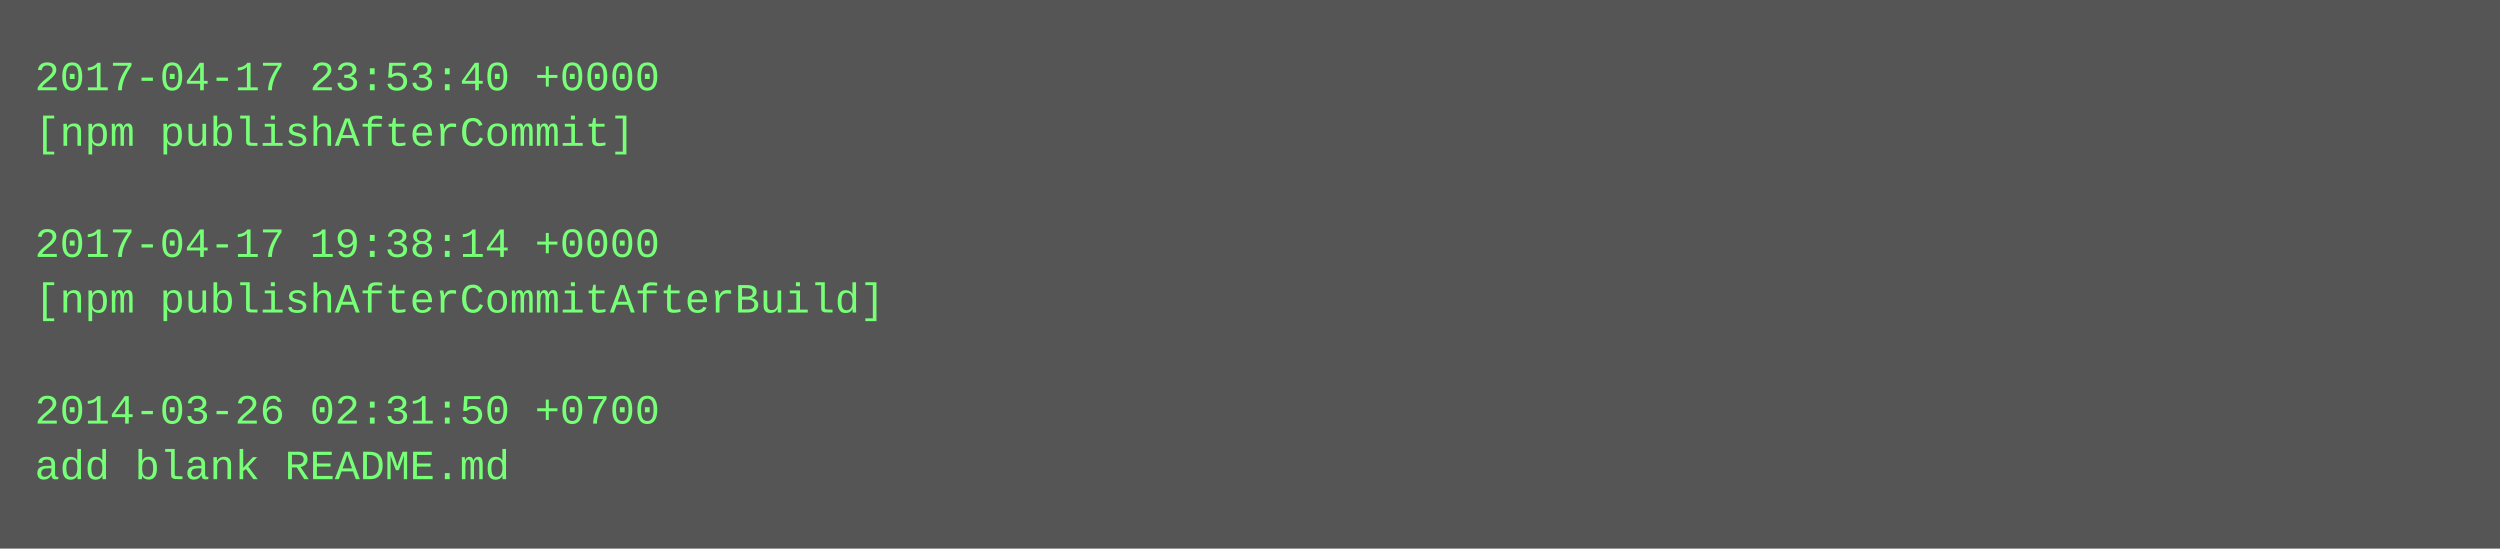
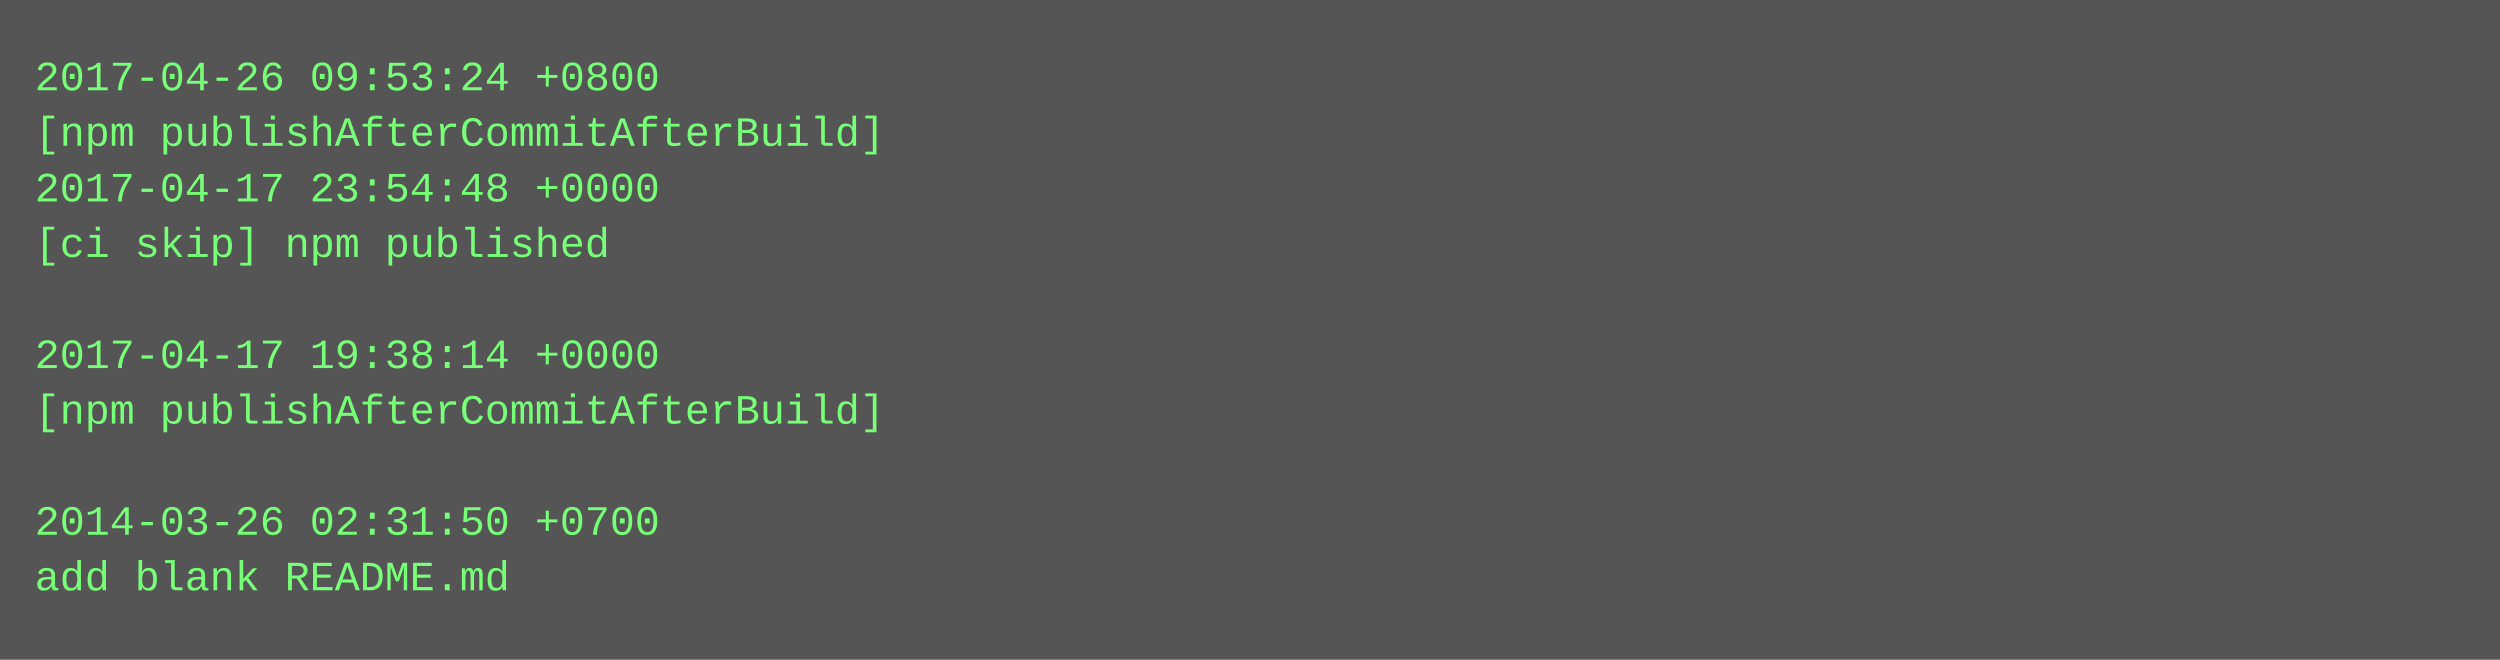
- <svg xmlns="http://www.w3.org/2000/svg" height="158" width="720">
-   <rect height="158" fill="#555" width="720" />
+ <svg xmlns="http://www.w3.org/2000/svg" height="190" width="720">
+   <rect height="190" fill="#555" width="720" />
  <text fill="#7f7" font-family="Courier New" font-size="12" xml:space="preserve">
-     <tspan x="10" y="26">2017-04-17 23:53:40 +0000</tspan>
-     <tspan x="10" y="42">[npm publishAfterCommit]</tspan>
-     <tspan x="10" y="58" />
-     <tspan x="10" y="74">2017-04-17 19:38:14 +0000</tspan>
-     <tspan x="10" y="90">[npm publishAfterCommitAfterBuild]</tspan>
-     <tspan x="10" y="106" />
-     <tspan x="10" y="122">2014-03-26 02:31:50 +0700</tspan>
-     <tspan x="10" y="138">add blank README.md</tspan>
+     <tspan x="10" y="26">2017-04-26 09:53:24 +0800</tspan>
+     <tspan x="10" y="42">[npm publishAfterCommitAfterBuild]</tspan>
+     <tspan x="10" y="58">2017-04-17 23:54:48 +0000</tspan>
+     <tspan x="10" y="74">[ci skip] npm published</tspan>
+     <tspan x="10" y="90" />
+     <tspan x="10" y="106">2017-04-17 19:38:14 +0000</tspan>
+     <tspan x="10" y="122">[npm publishAfterCommitAfterBuild]</tspan>
+     <tspan x="10" y="138" />
+     <tspan x="10" y="154">2014-03-26 02:31:50 +0700</tspan>
+     <tspan x="10" y="170">add blank README.md</tspan>
  </text>
</svg>
